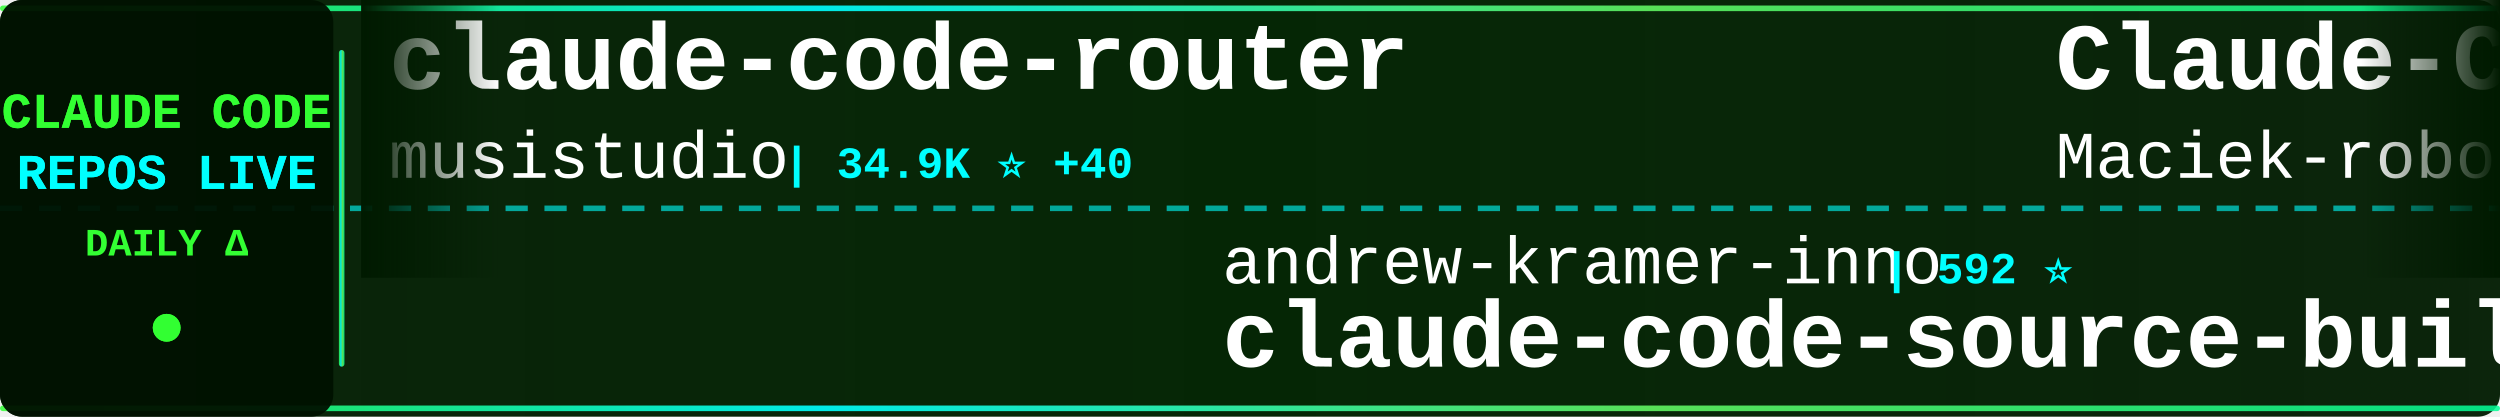
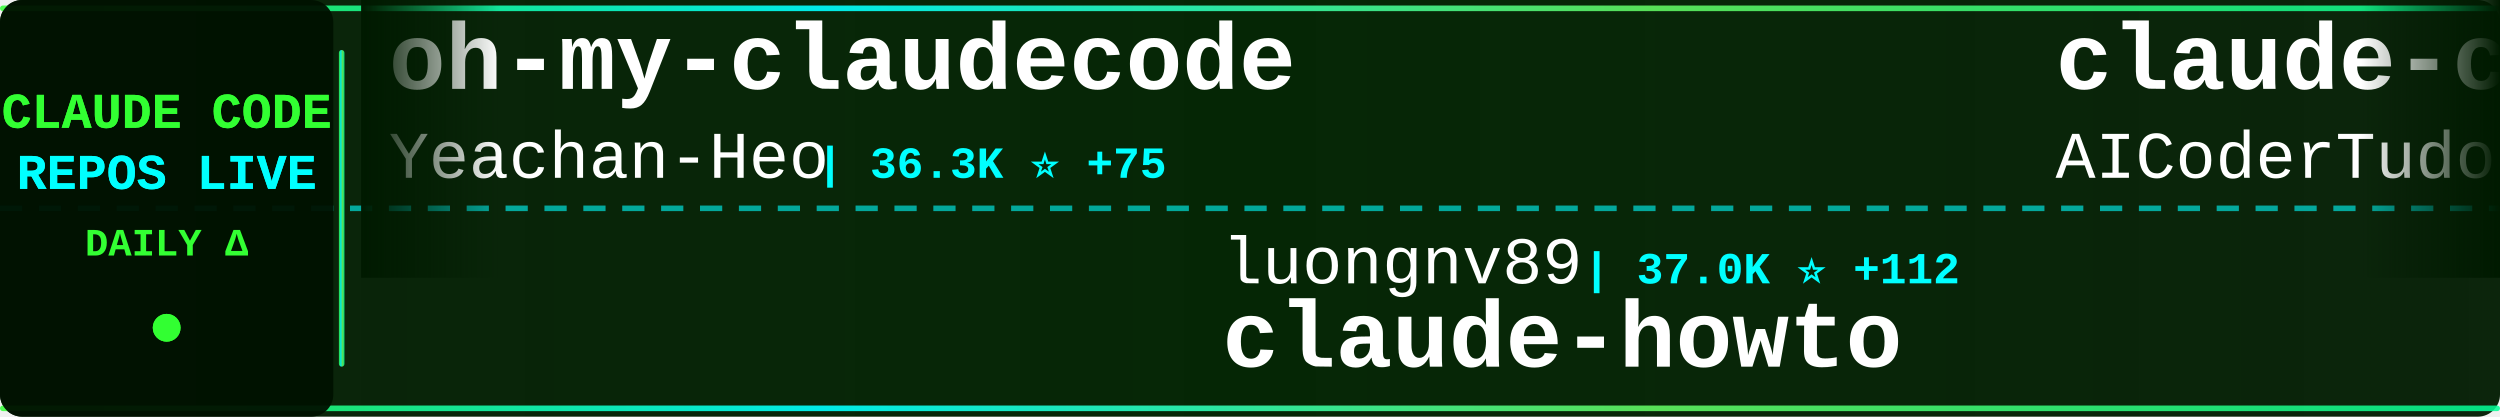
<svg xmlns="http://www.w3.org/2000/svg" width="900" height="150">
  <defs>
    <linearGradient id="tickerBg" x1="0%" y1="0%" x2="100%" y2="0%">
      <stop offset="0%" style="stop-color:#001a00;stop-opacity:0.95" />
      <stop offset="50%" style="stop-color:#002200;stop-opacity:0.98" />
      <stop offset="100%" style="stop-color:#001a00;stop-opacity:0.95" />
    </linearGradient>
    <linearGradient id="borderGrad" x1="0%" y1="0%" x2="100%" y2="0%">
      <stop offset="0%" style="stop-color:#33ff33;stop-opacity:0.85">
        <animate attributeName="stop-opacity" values="0.85;1;0.85" dur="2s" repeatCount="indefinite" />
      </stop>
      <stop offset="33%" style="stop-color:#00ffff;stop-opacity:0.9">
        <animate attributeName="stop-opacity" values="0.9;1;0.9" dur="2.2s" repeatCount="indefinite" />
      </stop>
      <stop offset="66%" style="stop-color:#66ff66;stop-opacity:0.85">
        <animate attributeName="stop-opacity" values="0.85;1;0.85" dur="1.8s" repeatCount="indefinite" />
      </stop>
      <stop offset="100%" style="stop-color:#00ff99;stop-opacity:0.85">
        <animate attributeName="stop-opacity" values="0.85;1;0.85" dur="2s" repeatCount="indefinite" />
      </stop>
    </linearGradient>
    <filter id="textGlow">
      <feGaussianBlur stdDeviation="0.1" result="coloredBlur" />
      <feMerge>
        <feMergeNode in="coloredBlur" />
        <feMergeNode in="SourceGraphic" />
      </feMerge>
    </filter>
    <filter id="metricGlow">
      <feGaussianBlur stdDeviation="0.2" result="coloredBlur" />
      <feMerge>
        <feMergeNode in="coloredBlur" />
        <feMergeNode in="SourceGraphic" />
      </feMerge>
    </filter>
    <linearGradient id="leftFade" x1="0%" y1="0%" x2="100%" y2="0%">
      <stop offset="0%" style="stop-color:#001a00;stop-opacity:1" />
      <stop offset="100%" style="stop-color:#001a00;stop-opacity:0" />
    </linearGradient>
    <linearGradient id="rightFade" x1="0%" y1="0%" x2="100%" y2="0%">
      <stop offset="0%" style="stop-color:#001a00;stop-opacity:0" />
      <stop offset="100%" style="stop-color:#001a00;stop-opacity:1" />
    </linearGradient>
  </defs>
  <rect width="900" height="150" fill="url(#tickerBg)" rx="8" />
  <rect x="0" y="2" width="900" height="2" fill="url(#borderGrad)" rx="1" />
  <rect x="0" y="146" width="900" height="2" fill="url(#borderGrad)" rx="1" />
  <line x1="0" y1="75" x2="900" y2="75" stroke="#00ffff" stroke-width="2" stroke-dasharray="8 6" opacity="0.6" />
  <rect x="0" y="0" width="120" height="150" fill="#001100" opacity="0.95" rx="8" />
  <text x="60" y="46" font-family="'Courier New', monospace" font-size="18" font-weight="bold" fill="#33ff33" text-anchor="middle" filter="url(#textGlow)">
    CLAUDE CODE
  </text>
  <text x="60" y="68" font-family="'Courier New', monospace" font-size="18" font-weight="bold" fill="#00ffff" text-anchor="middle" filter="url(#textGlow)">
    REPOS LIVE
  </text>
  <text x="60" y="92" font-family="'Courier New', monospace" font-size="14" font-weight="bold" fill="#33ff33" text-anchor="middle">
    DAILY Δ
  </text>
  <circle cx="60" cy="118" r="5" fill="#33ff33" filter="url(#metricGlow)">
    <animate attributeName="r" values="4;6;4" dur="1.5s" repeatCount="indefinite" />
    <animate attributeName="opacity" values="0.6;1;0.6" dur="1.5s" repeatCount="indefinite" />
  </circle>
  <rect x="122" y="18" width="2" height="114" fill="url(#borderGrad)" rx="1" />
  <clipPath id="tickerClip">
    <rect x="130" y="0" width="770" height="150" />
  </clipPath>
  <g clip-path="url(#tickerClip)">
    <g id="tickerItems">
      <animateTransform attributeName="transform" attributeType="XML" type="translate" from="0 0" to="-3000 0" dur="54s" repeatCount="indefinite" />
      <g transform="translate(0, 0)">
-         <text x="140" y="32" font-family="'Courier New', monospace" font-size="34" font-weight="bold" fill="#ffffff">claude-code-router</text>
-         <text x="140" y="64" font-family="'Courier New', monospace" font-size="24" font-weight="normal" fill="#ffffff" opacity="1.0">musistudio</text>
-         <text x="282" y="64" font-family="'Courier New', monospace" font-size="16" font-weight="bold" fill="#00ffff"> | 34.9K ⭐ +40</text>
+         <text x="140" y="32" font-family="'Courier New', monospace" font-size="34" font-weight="bold" fill="#ffffff">oh-my-claudecode</text>
+         <text x="140" y="64" font-family="'Courier New', monospace" font-size="24" font-weight="normal" fill="#ffffff" opacity="1.0">Yeachan-Heo</text>
+         <text x="294" y="64" font-family="'Courier New', monospace" font-size="16" font-weight="bold" fill="#00ffff"> | 36.3K ⭐ +75</text>
      </g>
      <g transform="translate(300, 0)">
-         <text x="140" y="102" font-family="'Courier New', monospace" font-size="24" font-weight="normal" fill="#ffffff" opacity="1.0">andrew-kramer-inno</text>
-         <text x="378" y="102" font-family="'Courier New', monospace" font-size="16" font-weight="bold" fill="#00ffff"> | 592 ⭐</text>
-         <text x="140" y="132" font-family="'Courier New', monospace" font-size="34" font-weight="bold" fill="#ffffff">claude-code-source-build</text>
+         <text x="140" y="102" font-family="'Courier New', monospace" font-size="24" font-weight="normal" fill="#ffffff" opacity="1.0">luongnv89</text>
+         <text x="270" y="102" font-family="'Courier New', monospace" font-size="16" font-weight="bold" fill="#00ffff"> | 37.0K ⭐ +112</text>
+         <text x="140" y="132" font-family="'Courier New', monospace" font-size="34" font-weight="bold" fill="#ffffff">claude-howto</text>
      </g>
      <g transform="translate(600, 0)">
-         <text x="140" y="32" font-family="'Courier New', monospace" font-size="34" font-weight="bold" fill="#ffffff">Claude-Code-Usage-Monito...</text>
-         <text x="140" y="64" font-family="'Courier New', monospace" font-size="24" font-weight="normal" fill="#ffffff" opacity="1.0">Maciek-roboblog</text>
-         <text x="342" y="64" font-family="'Courier New', monospace" font-size="16" font-weight="bold" fill="#00ffff"> | 8.2K ⭐ +9</text>
+         <text x="140" y="32" font-family="'Courier New', monospace" font-size="34" font-weight="bold" fill="#ffffff">claude-code-tudou</text>
+         <text x="140" y="64" font-family="'Courier New', monospace" font-size="24" font-weight="normal" fill="#ffffff" opacity="1.0">AICoderTudou</text>
+         <text x="306" y="64" font-family="'Courier New', monospace" font-size="16" font-weight="bold" fill="#00ffff"> | 500 ⭐</text>
      </g>
      <g transform="translate(900, 0)">
-         <text x="140" y="102" font-family="'Courier New', monospace" font-size="24" font-weight="normal" fill="#ffffff" opacity="1.0">ghuntley</text>
-         <text x="258" y="102" font-family="'Courier New', monospace" font-size="16" font-weight="bold" fill="#00ffff"> | 982 ⭐</text>
-         <text x="140" y="132" font-family="'Courier New', monospace" font-size="34" font-weight="bold" fill="#ffffff">claude-code-source-code-...</text>
+         <text x="140" y="102" font-family="'Courier New', monospace" font-size="24" font-weight="normal" fill="#ffffff" opacity="1.0">davila7</text>
+         <text x="246" y="102" font-family="'Courier New', monospace" font-size="16" font-weight="bold" fill="#00ffff"> | 28.0K ⭐ +43</text>
+         <text x="140" y="132" font-family="'Courier New', monospace" font-size="34" font-weight="bold" fill="#ffffff">claude-code-templates</text>
      </g>
      <g transform="translate(1200, 0)">
-         <text x="140" y="32" font-family="'Courier New', monospace" font-size="34" font-weight="bold" fill="#ffffff">claude-code-guide</text>
-         <text x="140" y="64" font-family="'Courier New', monospace" font-size="24" font-weight="normal" fill="#ffffff" opacity="1.0">Cranot</text>
-         <text x="234" y="64" font-family="'Courier New', monospace" font-size="16" font-weight="bold" fill="#00ffff"> | 2.8K ⭐</text>
+         <text x="140" y="32" font-family="'Courier New', monospace" font-size="34" font-weight="bold" fill="#ffffff">claude-code-infrastructu...</text>
+         <text x="140" y="64" font-family="'Courier New', monospace" font-size="24" font-weight="normal" fill="#ffffff" opacity="1.0">diet103</text>
+         <text x="246" y="64" font-family="'Courier New', monospace" font-size="16" font-weight="bold" fill="#00ffff"> | 9.7K ⭐ +1</text>
      </g>
      <g transform="translate(1500, 0)">
-         <text x="140" y="102" font-family="'Courier New', monospace" font-size="24" font-weight="normal" fill="#ffffff" opacity="1.0">darcyegb</text>
-         <text x="258" y="102" font-family="'Courier New', monospace" font-size="16" font-weight="bold" fill="#00ffff"> | 722 ⭐ +3</text>
-         <text x="140" y="132" font-family="'Courier New', monospace" font-size="34" font-weight="bold" fill="#ffffff">ClaudeCodeAgents</text>
+         <text x="140" y="102" font-family="'Courier New', monospace" font-size="24" font-weight="normal" fill="#ffffff" opacity="1.0">anthropics</text>
+         <text x="282" y="102" font-family="'Courier New', monospace" font-size="16" font-weight="bold" fill="#00ffff"> | 150.0K ⭐ +432</text>
+         <text x="140" y="132" font-family="'Courier New', monospace" font-size="34" font-weight="bold" fill="#ffffff">skills</text>
      </g>
      <g transform="translate(1800, 0)">
-         <text x="140" y="32" font-family="'Courier New', monospace" font-size="34" font-weight="bold" fill="#ffffff">skills</text>
-         <text x="140" y="64" font-family="'Courier New', monospace" font-size="24" font-weight="normal" fill="#ffffff" opacity="1.0">anthropics</text>
-         <text x="282" y="64" font-family="'Courier New', monospace" font-size="16" font-weight="bold" fill="#00ffff"> | 149.9K ⭐ +446</text>
+         <text x="140" y="32" font-family="'Courier New', monospace" font-size="34" font-weight="bold" fill="#ffffff">claude-code-analysis</text>
+         <text x="140" y="64" font-family="'Courier New', monospace" font-size="24" font-weight="normal" fill="#ffffff" opacity="1.0">liuup</text>
+         <text x="222" y="64" font-family="'Courier New', monospace" font-size="16" font-weight="bold" fill="#00ffff"> | 3.1K ⭐ +17</text>
      </g>
      <g transform="translate(2100, 0)">
-         <text x="140" y="102" font-family="'Courier New', monospace" font-size="24" font-weight="normal" fill="#ffffff" opacity="1.0">Chachamaru127</text>
-         <text x="318" y="102" font-family="'Courier New', monospace" font-size="16" font-weight="bold" fill="#00ffff"> | 2.7K ⭐ +12</text>
-         <text x="140" y="132" font-family="'Courier New', monospace" font-size="34" font-weight="bold" fill="#ffffff">claude-code-harness</text>
+         <text x="140" y="102" font-family="'Courier New', monospace" font-size="24" font-weight="normal" fill="#ffffff" opacity="1.0">Piebald-AI</text>
+         <text x="282" y="102" font-family="'Courier New', monospace" font-size="16" font-weight="bold" fill="#00ffff"> | 11.0K ⭐ +43</text>
+         <text x="140" y="132" font-family="'Courier New', monospace" font-size="34" font-weight="bold" fill="#ffffff">claude-code-system-promp...</text>
      </g>
      <g transform="translate(2400, 0)">
        <text x="140" y="32" font-family="'Courier New', monospace" font-size="34" font-weight="bold" fill="#ffffff">Claude-Code-Game-Studios</text>
        <text x="140" y="64" font-family="'Courier New', monospace" font-size="24" font-weight="normal" fill="#ffffff" opacity="1.0">Donchitos</text>
-         <text x="270" y="64" font-family="'Courier New', monospace" font-size="16" font-weight="bold" fill="#00ffff"> | 21.5K ⭐ +87</text>
+         <text x="270" y="64" font-family="'Courier New', monospace" font-size="16" font-weight="bold" fill="#00ffff"> | 21.5K ⭐ +86</text>
      </g>
      <g transform="translate(2700, 0)">
-         <text x="140" y="102" font-family="'Courier New', monospace" font-size="24" font-weight="normal" fill="#ffffff" opacity="1.0">sickn33</text>
-         <text x="246" y="102" font-family="'Courier New', monospace" font-size="16" font-weight="bold" fill="#00ffff"> | 40.5K ⭐ +111</text>
-         <text x="140" y="132" font-family="'Courier New', monospace" font-size="34" font-weight="bold" fill="#ffffff">antigravity-awesome-skil...</text>
+         <text x="140" y="102" font-family="'Courier New', monospace" font-size="24" font-weight="normal" fill="#ffffff" opacity="1.0">shanraisshan</text>
+         <text x="306" y="102" font-family="'Courier New', monospace" font-size="16" font-weight="bold" fill="#00ffff"> | 57.6K ⭐ +102</text>
+         <text x="140" y="132" font-family="'Courier New', monospace" font-size="34" font-weight="bold" fill="#ffffff">claude-code-best-practic...</text>
      </g>
      <g transform="translate(3000, 0)">
-         <text x="140" y="32" font-family="'Courier New', monospace" font-size="34" font-weight="bold" fill="#ffffff">claude-code-router</text>
-         <text x="140" y="64" font-family="'Courier New', monospace" font-size="24" font-weight="normal" fill="#ffffff" opacity="1.0">musistudio</text>
-         <text x="282" y="64" font-family="'Courier New', monospace" font-size="16" font-weight="bold" fill="#00ffff"> | 34.9K ⭐ +40</text>
+         <text x="140" y="32" font-family="'Courier New', monospace" font-size="34" font-weight="bold" fill="#ffffff">oh-my-claudecode</text>
+         <text x="140" y="64" font-family="'Courier New', monospace" font-size="24" font-weight="normal" fill="#ffffff" opacity="1.0">Yeachan-Heo</text>
+         <text x="294" y="64" font-family="'Courier New', monospace" font-size="16" font-weight="bold" fill="#00ffff"> | 36.3K ⭐ +75</text>
      </g>
      <g transform="translate(3300, 0)">
-         <text x="140" y="102" font-family="'Courier New', monospace" font-size="24" font-weight="normal" fill="#ffffff" opacity="1.0">andrew-kramer-inno</text>
-         <text x="378" y="102" font-family="'Courier New', monospace" font-size="16" font-weight="bold" fill="#00ffff"> | 592 ⭐</text>
-         <text x="140" y="132" font-family="'Courier New', monospace" font-size="34" font-weight="bold" fill="#ffffff">claude-code-source-build</text>
+         <text x="140" y="102" font-family="'Courier New', monospace" font-size="24" font-weight="normal" fill="#ffffff" opacity="1.0">luongnv89</text>
+         <text x="270" y="102" font-family="'Courier New', monospace" font-size="16" font-weight="bold" fill="#00ffff"> | 37.0K ⭐ +112</text>
+         <text x="140" y="132" font-family="'Courier New', monospace" font-size="34" font-weight="bold" fill="#ffffff">claude-howto</text>
      </g>
      <g transform="translate(3600, 0)">
-         <text x="140" y="32" font-family="'Courier New', monospace" font-size="34" font-weight="bold" fill="#ffffff">Claude-Code-Usage-Monito...</text>
-         <text x="140" y="64" font-family="'Courier New', monospace" font-size="24" font-weight="normal" fill="#ffffff" opacity="1.0">Maciek-roboblog</text>
-         <text x="342" y="64" font-family="'Courier New', monospace" font-size="16" font-weight="bold" fill="#00ffff"> | 8.2K ⭐ +9</text>
+         <text x="140" y="32" font-family="'Courier New', monospace" font-size="34" font-weight="bold" fill="#ffffff">claude-code-tudou</text>
+         <text x="140" y="64" font-family="'Courier New', monospace" font-size="24" font-weight="normal" fill="#ffffff" opacity="1.0">AICoderTudou</text>
+         <text x="306" y="64" font-family="'Courier New', monospace" font-size="16" font-weight="bold" fill="#00ffff"> | 500 ⭐</text>
      </g>
      <g transform="translate(3900, 0)">
-         <text x="140" y="102" font-family="'Courier New', monospace" font-size="24" font-weight="normal" fill="#ffffff" opacity="1.0">ghuntley</text>
-         <text x="258" y="102" font-family="'Courier New', monospace" font-size="16" font-weight="bold" fill="#00ffff"> | 982 ⭐</text>
-         <text x="140" y="132" font-family="'Courier New', monospace" font-size="34" font-weight="bold" fill="#ffffff">claude-code-source-code-...</text>
+         <text x="140" y="102" font-family="'Courier New', monospace" font-size="24" font-weight="normal" fill="#ffffff" opacity="1.0">davila7</text>
+         <text x="246" y="102" font-family="'Courier New', monospace" font-size="16" font-weight="bold" fill="#00ffff"> | 28.0K ⭐ +43</text>
+         <text x="140" y="132" font-family="'Courier New', monospace" font-size="34" font-weight="bold" fill="#ffffff">claude-code-templates</text>
      </g>
    </g>
  </g>
  <rect x="130" y="0" width="50" height="100" fill="url(#leftFade)" />
  <rect x="850" y="0" width="50" height="100" fill="url(#rightFade)" />
</svg>
